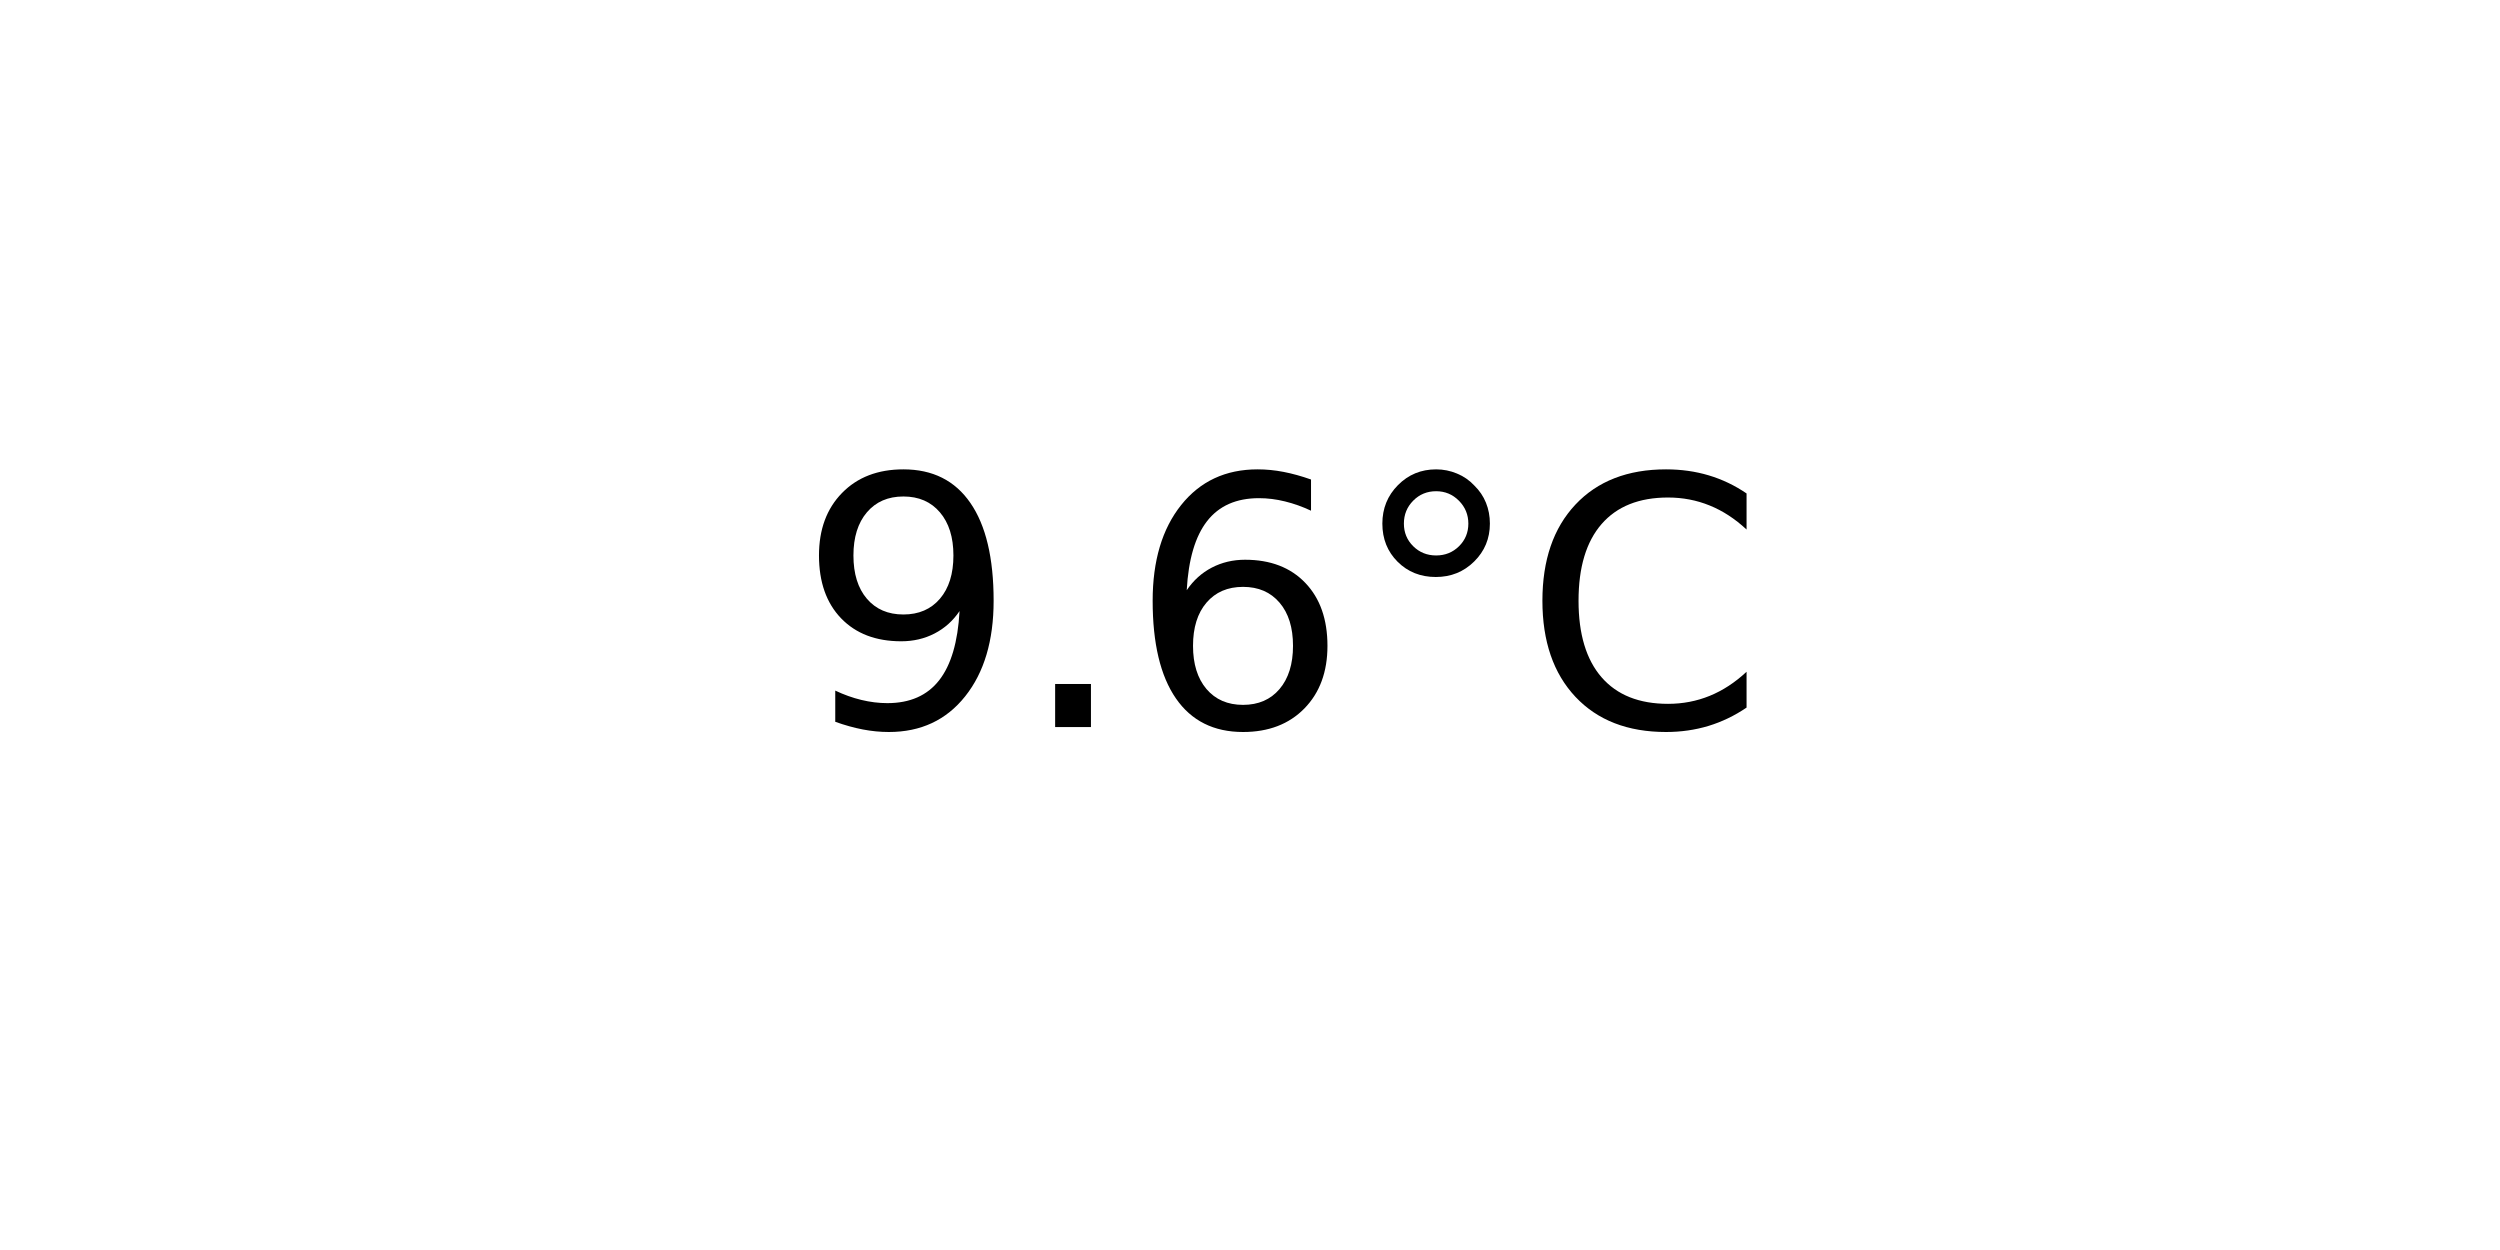
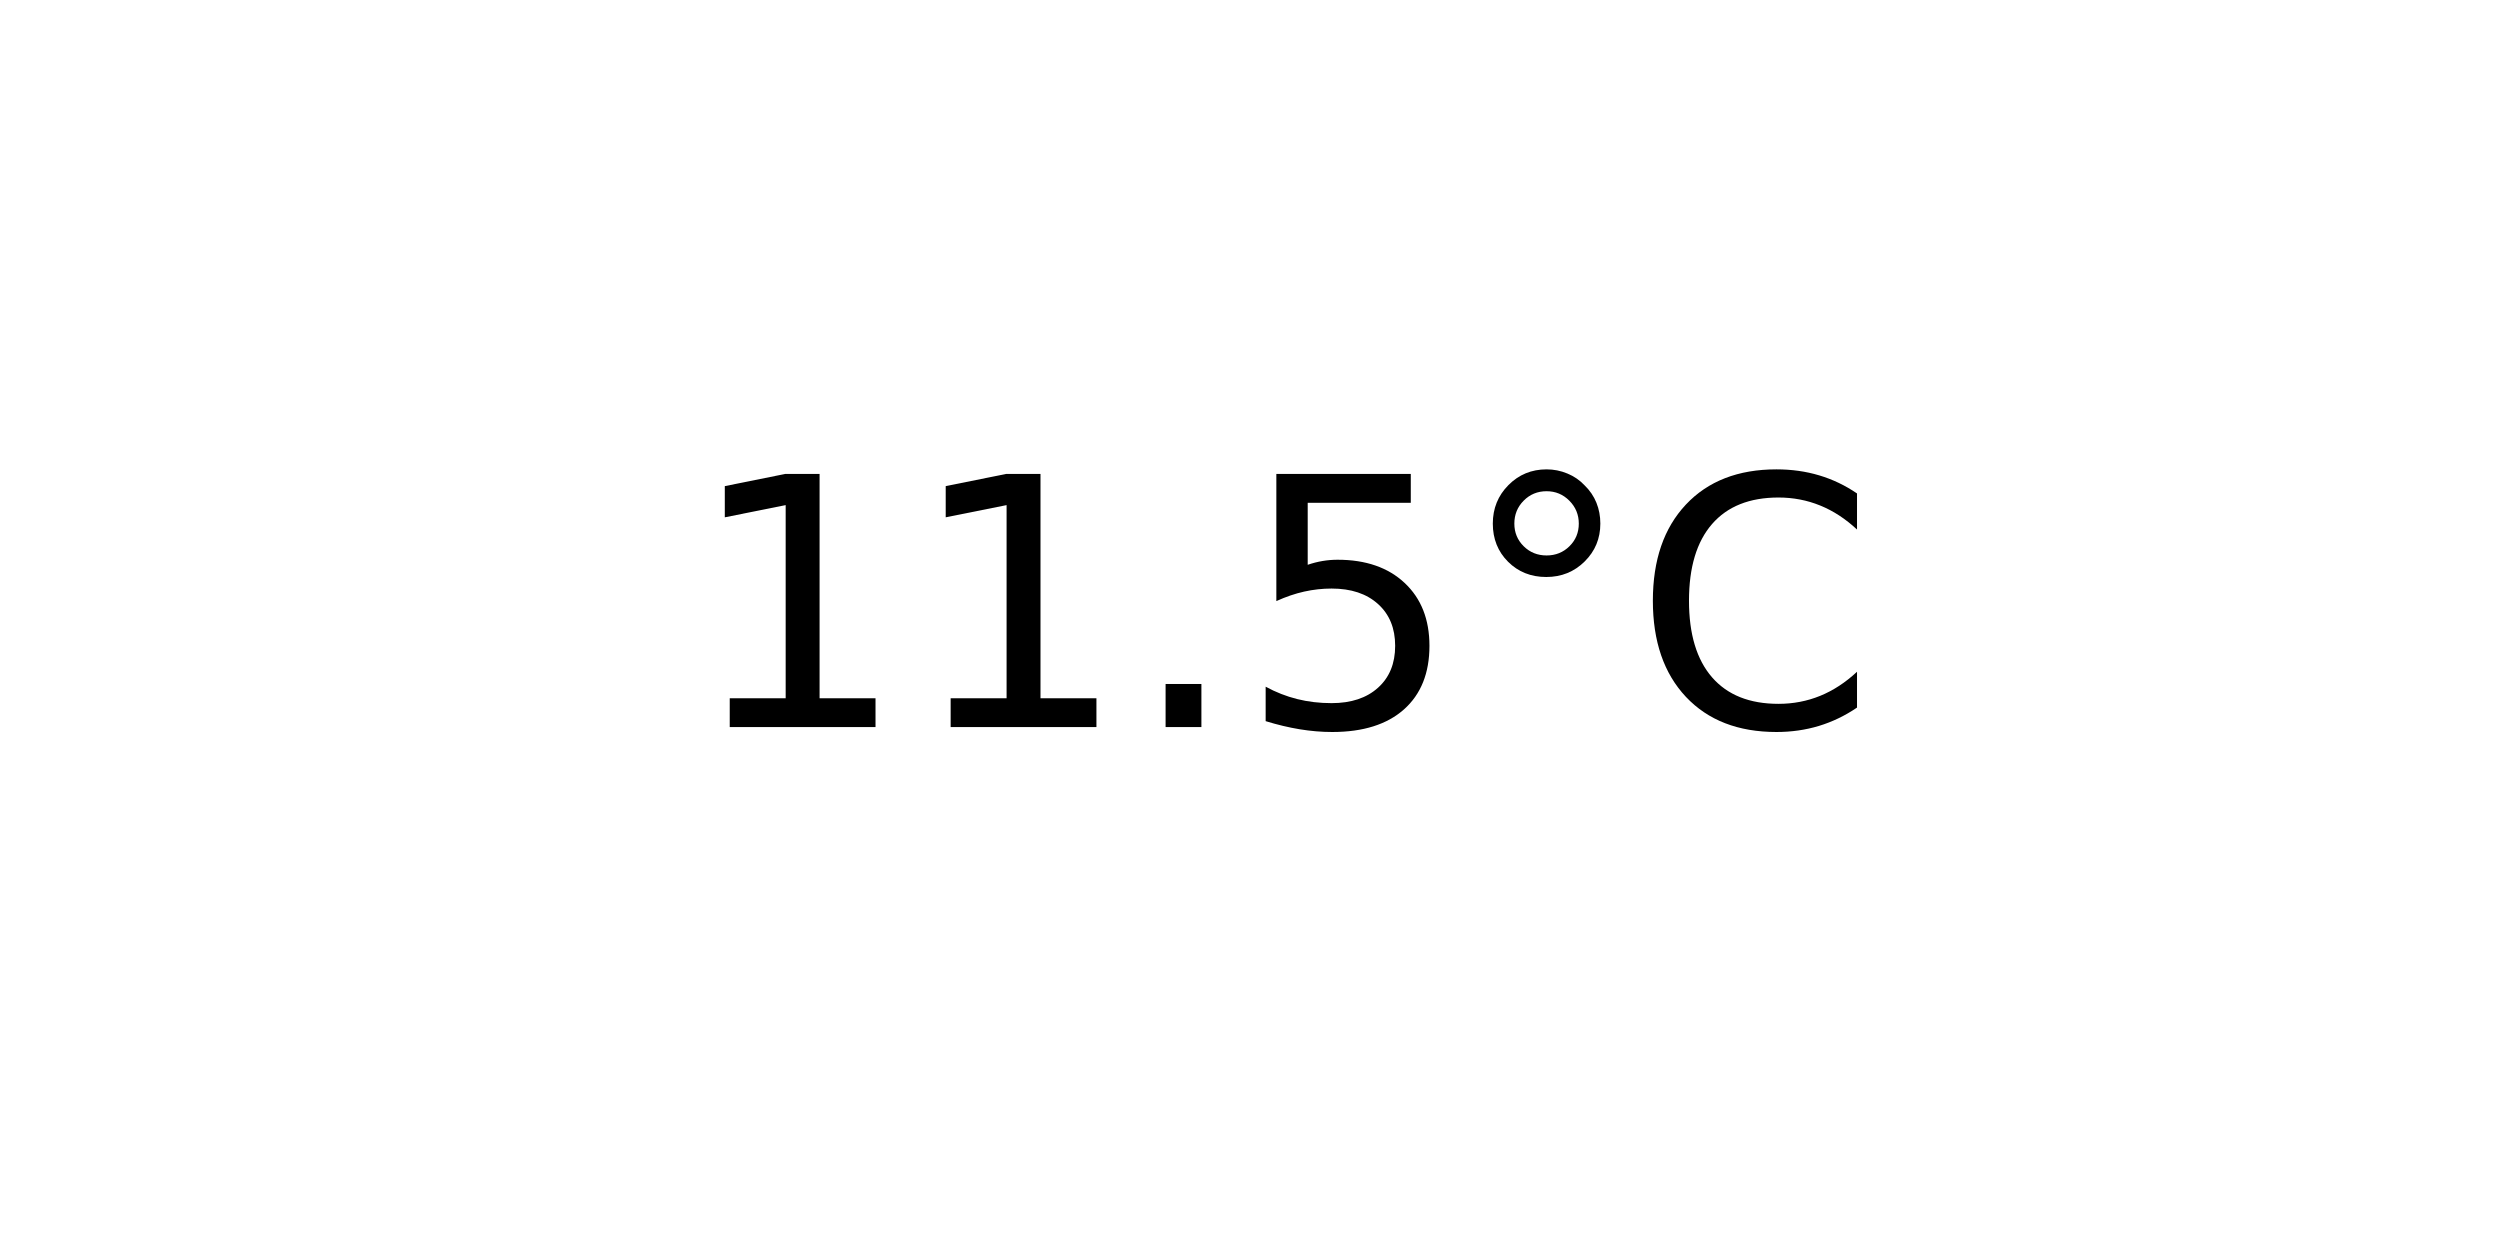
<svg xmlns="http://www.w3.org/2000/svg" xmlns:xlink="http://www.w3.org/1999/xlink" width="72pt" height="36pt" viewBox="0 0 72 36" version="1.1">
  <defs>
    <style type="text/css">*{stroke-linejoin: round; stroke-linecap: butt}</style>
  </defs>
  <g id="figure_1">
    <g id="axes_1">
      <g id="text_1">
-         <g transform="translate(22.95703 20.93937) scale(0.1 -0.1)">
+         <g transform="translate(19.77578 20.93937) scale(0.1 -0.1)">
          <defs>
-             <path id="DejaVuSans-39" d="M 703 97  L 703 672  Q 941 559 1184 500  Q 1428 441 1663 441  Q 2288 441 2617 861  Q 2947 1281 2994 2138  Q 2813 1869 2534 1725  Q 2256 1581 1919 1581  Q 1219 1581 811 2004  Q 403 2428 403 3163  Q 403 3881 828 4315  Q 1253 4750 1959 4750  Q 2769 4750 3195 4129  Q 3622 3509 3622 2328  Q 3622 1225 3098 567  Q 2575 -91 1691 -91  Q 1453 -91 1209 -44  Q 966 3 703 97  z M 1959 2075  Q 2384 2075 2632 2365  Q 2881 2656 2881 3163  Q 2881 3666 2632 3958  Q 2384 4250 1959 4250  Q 1534 4250 1286 3958  Q 1038 3666 1038 3163  Q 1038 2656 1286 2365  Q 1534 2075 1959 2075  z " transform="scale(0.015625)" />
+             <path id="DejaVuSans-31" d="M 794 531  L 1825 531  L 1825 4091  L 703 3866  L 703 4441  L 1819 4666  L 2450 4666  L 2450 531  L 3481 531  L 3481 0  L 794 0  L 794 531  z " transform="scale(0.015625)" />
            <path id="DejaVuSans-2e" d="M 684 794  L 1344 794  L 1344 0  L 684 0  L 684 794  z " transform="scale(0.015625)" />
-             <path id="DejaVuSans-36" d="M 2113 2584  Q 1688 2584 1439 2293  Q 1191 2003 1191 1497  Q 1191 994 1439 701  Q 1688 409 2113 409  Q 2538 409 2786 701  Q 3034 994 3034 1497  Q 3034 2003 2786 2293  Q 2538 2584 2113 2584  z M 3366 4563  L 3366 3988  Q 3128 4100 2886 4159  Q 2644 4219 2406 4219  Q 1781 4219 1451 3797  Q 1122 3375 1075 2522  Q 1259 2794 1537 2939  Q 1816 3084 2150 3084  Q 2853 3084 3261 2657  Q 3669 2231 3669 1497  Q 3669 778 3244 343  Q 2819 -91 2113 -91  Q 1303 -91 875 529  Q 447 1150 447 2328  Q 447 3434 972 4092  Q 1497 4750 2381 4750  Q 2619 4750 2861 4703  Q 3103 4656 3366 4563  z " transform="scale(0.015625)" />
+             <path id="DejaVuSans-35" d="M 691 4666  L 3169 4666  L 3169 4134  L 1269 4134  L 1269 2991  Q 1406 3038 1543 3061  Q 1681 3084 1819 3084  Q 2600 3084 3056 2656  Q 3513 2228 3513 1497  Q 3513 744 3044 326  Q 2575 -91 1722 -91  Q 1428 -91 1123 -41  Q 819 9 494 109  L 494 744  Q 775 591 1075 516  Q 1375 441 1709 441  Q 2250 441 2565 725  Q 2881 1009 2881 1497  Q 2881 1984 2565 2268  Q 2250 2553 1709 2553  Q 1456 2553 1204 2497  Q 953 2441 691 2322  L 691 4666  z " transform="scale(0.015625)" />
            <path id="DejaVuSans-b0" d="M 1600 4347  Q 1350 4347 1178 4173  Q 1006 4000 1006 3750  Q 1006 3503 1178 3333  Q 1350 3163 1600 3163  Q 1850 3163 2022 3333  Q 2194 3503 2194 3750  Q 2194 3997 2020 4172  Q 1847 4347 1600 4347  z M 1600 4750  Q 1800 4750 1984 4673  Q 2169 4597 2303 4453  Q 2447 4313 2519 4134  Q 2591 3956 2591 3750  Q 2591 3338 2302 3052  Q 2013 2766 1594 2766  Q 1172 2766 890 3047  Q 609 3328 609 3750  Q 609 4169 896 4459  Q 1184 4750 1600 4750  z " transform="scale(0.015625)" />
            <path id="DejaVuSans-43" d="M 4122 4306  L 4122 3641  Q 3803 3938 3442 4084  Q 3081 4231 2675 4231  Q 1875 4231 1450 3742  Q 1025 3253 1025 2328  Q 1025 1406 1450 917  Q 1875 428 2675 428  Q 3081 428 3442 575  Q 3803 722 4122 1019  L 4122 359  Q 3791 134 3420 21  Q 3050 -91 2638 -91  Q 1578 -91 968 557  Q 359 1206 359 2328  Q 359 3453 968 4101  Q 1578 4750 2638 4750  Q 3056 4750 3426 4639  Q 3797 4528 4122 4306  z " transform="scale(0.015625)" />
          </defs>
-           <use xlink:href="#DejaVuSans-39" />
-           <use xlink:href="#DejaVuSans-2e" x="63.623" />
-           <use xlink:href="#DejaVuSans-36" x="95.41" />
-           <use xlink:href="#DejaVuSans-b0" x="159.033" />
-           <use xlink:href="#DejaVuSans-43" x="209.033" />
+           <use xlink:href="#DejaVuSans-31" />
+           <use xlink:href="#DejaVuSans-31" x="63.623" />
+           <use xlink:href="#DejaVuSans-2e" x="127.246" />
+           <use xlink:href="#DejaVuSans-35" x="159.033" />
+           <use xlink:href="#DejaVuSans-b0" x="222.656" />
+           <use xlink:href="#DejaVuSans-43" x="272.656" />
        </g>
      </g>
    </g>
  </g>
</svg>
